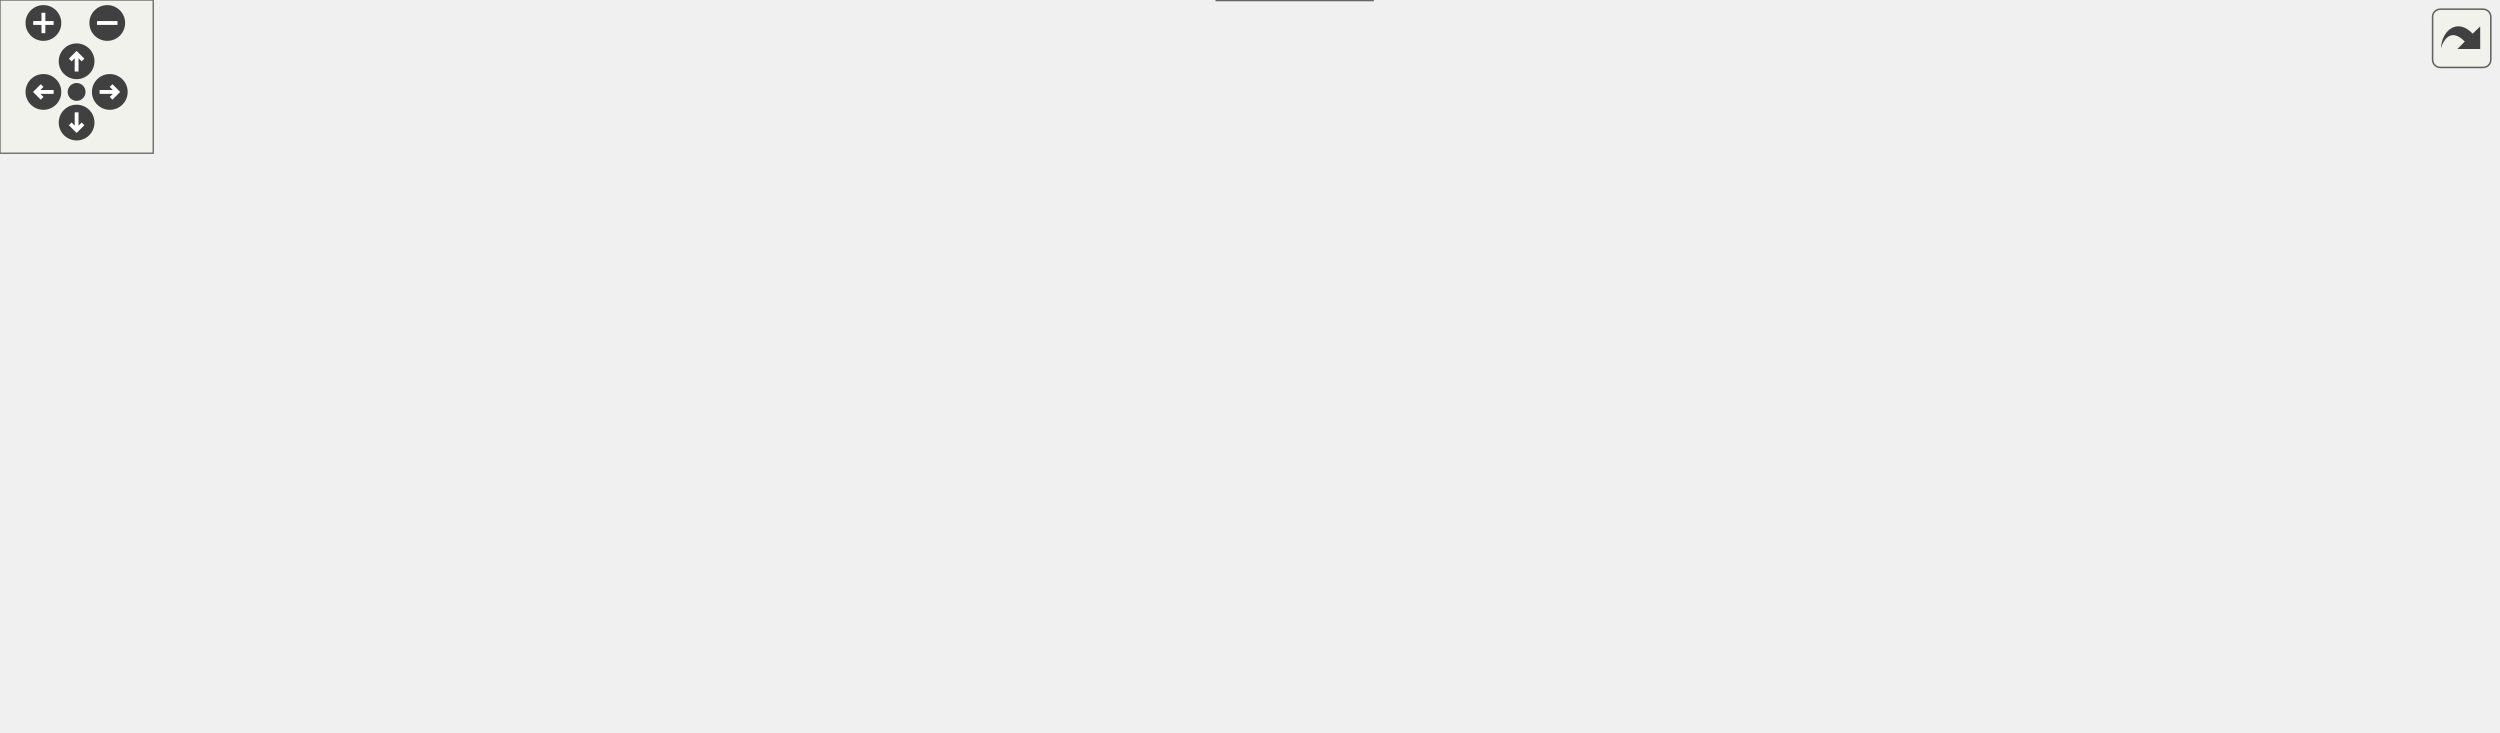
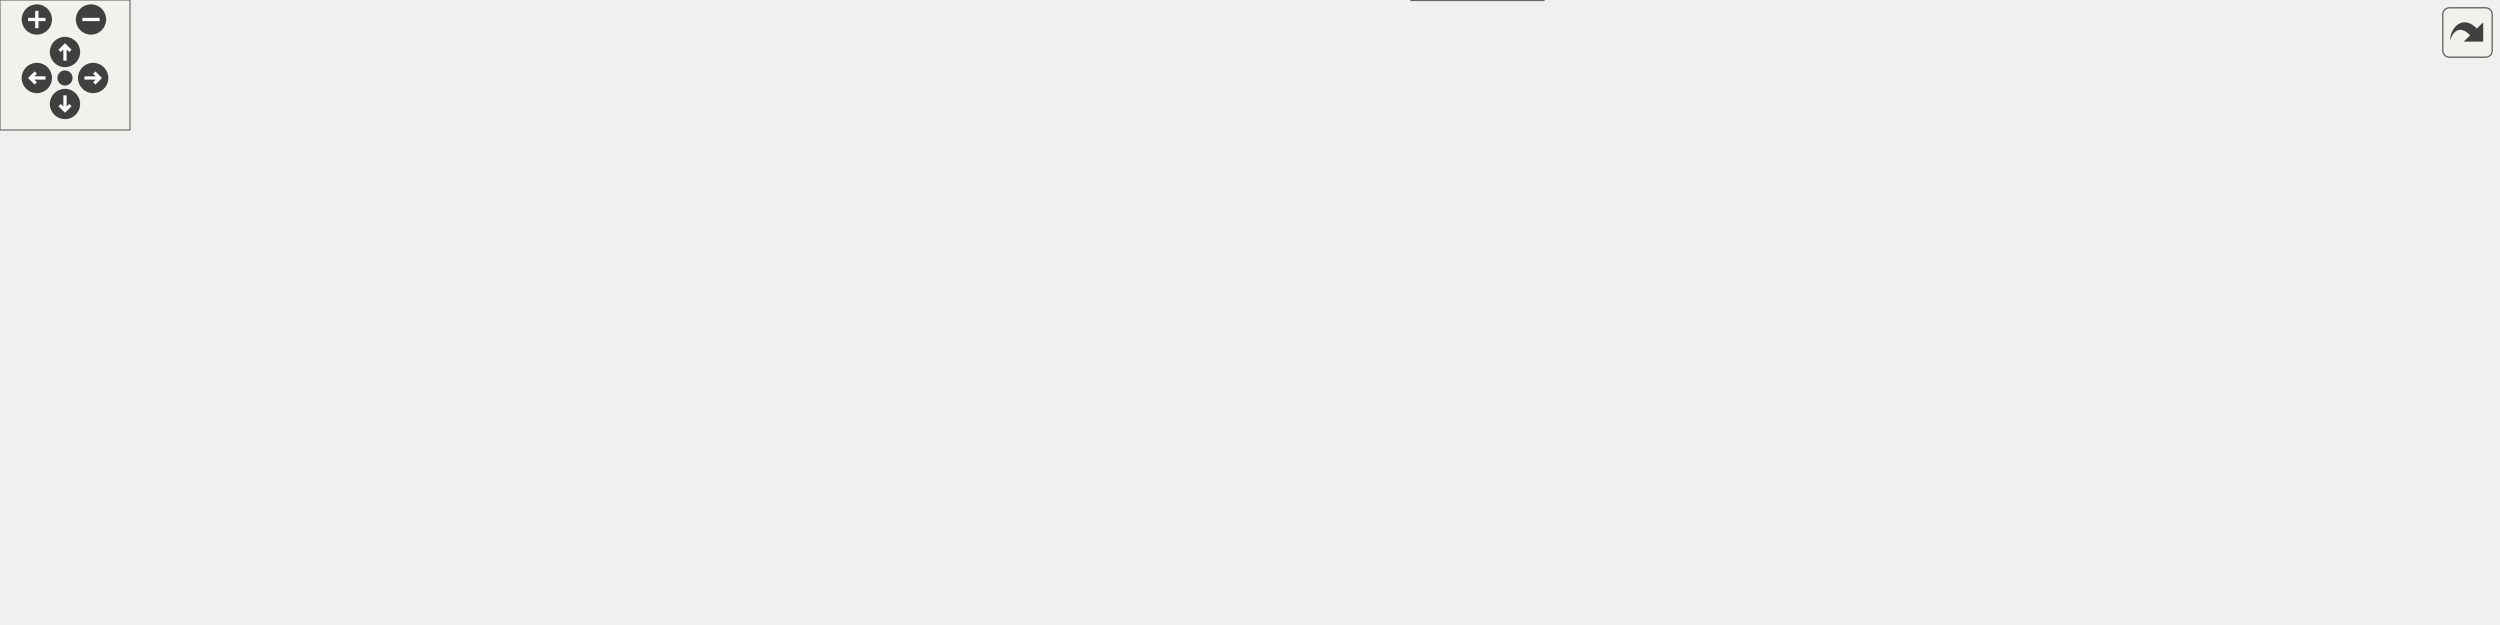
<svg xmlns="http://www.w3.org/2000/svg" xmlns:xlink="http://www.w3.org/1999/xlink" id="main" version="1.1" xml:space="preserve">
  <style type="text/css">
.edge:hover path { stroke: red; }
.edge:hover polygon { stroke: red; fill: red; }
</style>
  <defs>
    <circle id="rim" cx="0" cy="0" r="7" />
    <circle id="rim2" cx="0" cy="0" r="3.5" />
    <g id="zoomPlus">
      <use xlink:href="#rim" fill="#404040">
        <set attributeName="fill" to="#808080" begin="zoomplus.mouseover" end="zoomplus.mouseout" />
      </use>
      <path d="M-4,0h8M0,-4v8" fill="none" stroke="white" stroke-width="1.5" pointer-events="none" />
    </g>
    <g id="zoomMin">
      <use xlink:href="#rim" fill="#404040">
        <set attributeName="fill" to="#808080" begin="zoomminus.mouseover" end="zoomminus.mouseout" />
      </use>
      <path d="M-4,0h8" fill="none" stroke="white" stroke-width="1.5" pointer-events="none" />
    </g>
    <g id="dirArrow">
      <path fill="none" stroke="white" stroke-width="1.5" d="M0,-3.0v7 M-2.5,-0.5L0,-3.0L2.5,-0.5" />
    </g>
    <g id="resetDef">
      <use xlink:href="#rim2" fill="#404040">
        <set attributeName="fill" to="#808080" begin="reset.mouseover" end="reset.mouseout" />
      </use>
    </g>
  </defs>
  <svg id="graph" class="graph">
    <g id="viewport">
      <g id="node1" class="node">
        <g id="a_node1">
          <a xlink:title="Synchronous data handler with blocking read interface.">
-             <polygon fill="#999999" stroke="#666666" points="978,-105 850,-105 850,-86 978,-86 978,-105" />
-             <text text-anchor="middle" x="914" y="-93" font-family="Helvetica,sans-Serif" font-size="10.00">udmaio::DataHandlerSync</text>
+             <polygon fill="#999999" stroke="#666666" points="1153,-103 1025,-103 1025,-84 1153,-84 1153,-103" />
+             <text text-anchor="middle" x="1089" y="-91" font-family="Helvetica,sans-Serif" font-size="10.00">udmaio::DataHandlerSync</text>
          </a>
        </g>
      </g>
      <g id="node2" class="node">
        <g id="a_node2">
          <a xlink:href="classudmaio_1_1_data_handler_abstract.html" target="_top" xlink:title="Base class to implement a DMA data reception handler.">
-             <polygon fill="white" stroke="#666666" points="780,-144 637,-144 637,-125 780,-125 780,-144" />
-             <text text-anchor="middle" x="708.5" y="-132" font-family="Helvetica,sans-Serif" font-size="10.00">udmaio::DataHandlerAbstract</text>
+             <polygon fill="white" stroke="#666666" points="955,-145 812,-145 812,-126 955,-126 955,-145" />
+             <text text-anchor="middle" x="883.5" y="-133" font-family="Helvetica,sans-Serif" font-size="10.00">udmaio::DataHandlerAbstract</text>
          </a>
        </g>
      </g>
      <g id="edge1" class="edge">
-         <path fill="none" stroke="#63b8ff" d="M772.66,-122.39C801.03,-116.96 834.09,-110.62 860.99,-105.47" />
-         <polygon fill="#63b8ff" stroke="#63b8ff" points="772.29,-118.9 763.13,-124.22 773.61,-125.78 772.29,-118.9" />
+         <path fill="none" stroke="#63b8ff" d="M943.67,-123.29C974.2,-116.99 1010.98,-109.4 1039.77,-103.45" />
+         <polygon fill="#63b8ff" stroke="#63b8ff" points="943.3,-119.79 934.21,-125.24 944.71,-126.65 943.3,-119.79" />
      </g>
      <g id="node3" class="node">
        <g id="a_node3">
          <a xlink:title=" ">
-             <polygon fill="white" stroke="#666666" points="99,-182 0,-182 0,-163 99,-163 99,-182" />
-             <text text-anchor="middle" x="49.5" y="-170" font-family="Helvetica,sans-Serif" font-size="10.00">boost::noncopyable</text>
+             <polygon fill="white" stroke="#666666" points="99,-183 0,-183 0,-164 99,-164 99,-183" />
+             <text text-anchor="middle" x="49.5" y="-171" font-family="Helvetica,sans-Serif" font-size="10.00">boost::noncopyable</text>
          </a>
        </g>
      </g>
      <g id="edge2" class="edge">
-         <path fill="none" stroke="#8b1a1a" d="M110.56,-171.07C206.9,-168.6 401.93,-162.88 567,-153.5 590.14,-152.18 595.99,-152.33 619,-149.5 630.14,-148.13 642.01,-146.35 653.32,-144.49" />
-         <polygon fill="#8b1a1a" stroke="#8b1a1a" points="110.73,-167.56 100.82,-171.32 110.91,-174.56 110.73,-167.56" />
-       </g>
-       <g id="node5" class="node">
-         <g id="a_node5">
-           <a xlink:href="classudmaio_1_1_uio_if.html" target="_top" xlink:title="Base class for UIO interfaces.">
-             <polygon fill="white" stroke="#666666" points="259.5,-138 185.5,-138 185.5,-119 259.5,-119 259.5,-138" />
-             <text text-anchor="middle" x="222.5" y="-126" font-family="Helvetica,sans-Serif" font-size="10.00">udmaio::UioIf</text>
-           </a>
-         </g>
-       </g>
-       <g id="edge5" class="edge">
-         <path fill="none" stroke="#8b1a1a" d="M100.17,-159.72C127.35,-152.73 160.44,-144.21 185.19,-137.84" />
-         <polygon fill="#8b1a1a" stroke="#8b1a1a" points="99.58,-156.26 90.77,-162.14 101.33,-163.04 99.58,-156.26" />
-       </g>
-       <g id="node9" class="node">
-         <g id="a_node9">
+         <path fill="none" stroke="#8b1a1a" d="M110.58,-173.5C141.99,-173.5 181.07,-173.5 216,-173.5 216,-173.5 216,-173.5 683,-173.5 742.94,-173.5 811.25,-156.74 850.38,-145.48" />
+         <polygon fill="#8b1a1a" stroke="#8b1a1a" points="110.89,-170 100.89,-173.5 110.89,-177 110.89,-170" />
+       </g>
+       <g id="node6" class="node">
+         <g id="a_node6">
+           <a xlink:href="classudmaio_1_1_uio_if_base.html" target="_top" xlink:title="Base class for UIO interfaces.">
+             <polygon fill="white" stroke="#666666" points="265,-140 169,-140 169,-121 265,-121 265,-140" />
+             <text text-anchor="middle" x="217" y="-128" font-family="Helvetica,sans-Serif" font-size="10.00">udmaio::UioIfBase</text>
+           </a>
+         </g>
+       </g>
+       <g id="edge6" class="edge">
+         <path fill="none" stroke="#8b1a1a" d="M99.92,-160.66C124.76,-154.2 154.42,-146.5 177.54,-140.49" />
+         <polygon fill="#8b1a1a" stroke="#8b1a1a" points="99.15,-157.24 90.35,-163.15 100.91,-164.02 99.15,-157.24" />
+       </g>
+       <g id="node10" class="node">
+         <g id="a_node10">
          <a xlink:href="classudmaio_1_1_dma_buffer_abstract.html" target="_top" xlink:title="Base class for DMA data buffer.">
-             <polygon fill="white" stroke="#666666" points="429,-226 294,-226 294,-207 429,-207 429,-226" />
-             <text text-anchor="middle" x="361.5" y="-214" font-family="Helvetica,sans-Serif" font-size="10.00">udmaio::DmaBufferAbstract</text>
-           </a>
-         </g>
-       </g>
-       <g id="edge11" class="edge">
-         <path fill="none" stroke="#8b1a1a" d="M106.13,-184.58C109.8,-185.26 113.45,-185.91 117,-186.5 176.45,-196.4 244.57,-204.52 293.62,-209.81" />
-         <polygon fill="#8b1a1a" stroke="#8b1a1a" points="107.08,-181.19 96.6,-182.72 105.75,-188.07 107.08,-181.19" />
+             <polygon fill="white" stroke="#666666" points="418,-221 283,-221 283,-202 418,-202 418,-221" />
+             <text text-anchor="middle" x="350.5" y="-209" font-family="Helvetica,sans-Serif" font-size="10.00">udmaio::DmaBufferAbstract</text>
+           </a>
+         </g>
+       </g>
+       <g id="edge12" class="edge">
+         <path fill="none" stroke="#8b1a1a" d="M105.94,-185.62C109.67,-186.3 113.39,-186.93 117,-187.5 172.53,-196.19 236.02,-202.5 282.61,-206.46" />
+         <polygon fill="#8b1a1a" stroke="#8b1a1a" points="106.7,-182.21 96.22,-183.77 105.39,-189.08 106.7,-182.21" />
      </g>
      <g id="node4" class="node">
        <g id="a_node4">
          <a xlink:href="classudmaio_1_1_uio_axi_dma_if.html" target="_top" xlink:title="Interface to AXI DMA Core.">
-             <polygon fill="white" stroke="#666666" points="560.5,-107 453.5,-107 453.5,-88 560.5,-88 560.5,-107" />
-             <text text-anchor="middle" x="507" y="-95" font-family="Helvetica,sans-Serif" font-size="10.00">udmaio::UioAxiDmaIf</text>
+             <polygon fill="white" stroke="#666666" points="735.5,-108 628.5,-108 628.5,-89 735.5,-89 735.5,-108" />
+             <text text-anchor="middle" x="682" y="-96" font-family="Helvetica,sans-Serif" font-size="10.00">udmaio::UioAxiDmaIf</text>
          </a>
        </g>
      </g>
      <g id="edge3" class="edge">
-         <path fill="none" stroke="#9a32cd" stroke-dasharray="5,2" d="M571.96,-109.36C598.29,-114.24 628.44,-119.84 653.62,-124.51" />
-         <polygon fill="#9a32cd" stroke="#9a32cd" points="572.9,-105.98 562.43,-107.59 571.62,-112.86 572.9,-105.98" />
-         <text text-anchor="middle" x="602" y="-119.5" font-family="Helvetica,sans-Serif" font-size="10.00"> _dma</text>
+         <path fill="none" stroke="#9a32cd" stroke-dasharray="5,2" d="M746.96,-110.36C773.29,-115.24 803.44,-120.84 828.62,-125.51" />
+         <polygon fill="#9a32cd" stroke="#9a32cd" points="747.9,-106.98 737.43,-108.59 746.62,-113.86 747.9,-106.98" />
+         <text text-anchor="middle" x="777" y="-120.5" font-family="Helvetica,sans-Serif" font-size="10.00"> _dma</text>
+       </g>
+       <g id="node5" class="node">
+         <g id="a_node5">
+           <a xlink:href="classudmaio_1_1_uio_if.html" target="_top" xlink:title="UIO Interface implementing bus access.">
+             <polygon fill="white" stroke="#666666" points="513.5,-140 465.5,-140 465.5,-121 513.5,-121 513.5,-140" />
+             <text text-anchor="middle" x="489.5" y="-128" font-family="Helvetica,sans-Serif" font-size="10.00">UioIf32</text>
+           </a>
+         </g>
      </g>
      <g id="edge4" class="edge">
-         <path fill="none" stroke="#63b8ff" d="M271.08,-123.28C321.49,-117.75 400.88,-109.04 453.19,-103.3" />
-         <polygon fill="#63b8ff" stroke="#63b8ff" points="270.92,-119.78 261.36,-124.35 271.68,-126.73 270.92,-119.78" />
+         <path fill="none" stroke="#63b8ff" d="M524.98,-124.71C553.78,-119.87 595.3,-112.9 628.27,-107.36" />
+         <polygon fill="#63b8ff" stroke="#63b8ff" points="524.63,-121.22 515.35,-126.33 525.79,-128.12 524.63,-121.22" />
+       </g>
+       <g id="node9" class="node">
+         <g id="a_node9">
+           <a xlink:href="classudmaio_1_1_uio_mem_sgdma.html" target="_top" xlink:title="Interface to AXI DMA scatter-gather buffers &amp; descriptors Uses a UioIf to access DMA descriptor memor...">
+             <polygon fill="white" stroke="#666666" points="742,-145 622,-145 622,-126 742,-126 742,-145" />
+             <text text-anchor="middle" x="682" y="-133" font-family="Helvetica,sans-Serif" font-size="10.00">udmaio::UioMemSgdma</text>
+           </a>
+         </g>
+       </g>
+       <g id="edge10" class="edge">
+         <path fill="none" stroke="#63b8ff" d="M525.04,-131.41C551.99,-132.11 590.07,-133.11 621.85,-133.95" />
+         <polygon fill="#63b8ff" stroke="#63b8ff" points="525.46,-127.92 515.37,-131.15 525.28,-134.91 525.46,-127.92" />
+       </g>
+       <g id="edge5" class="edge">
+         <path fill="none" stroke="#63b8ff" d="M276.82,-130.5C335.84,-130.5 423.77,-130.5 465.25,-130.5" />
+         <polygon fill="#63b8ff" stroke="#63b8ff" points="276.94,-127 266.94,-130.5 276.94,-134 276.94,-127" />
+       </g>
+       <g id="node7" class="node">
+         <g id="a_node7">
+           <a xlink:href="structudmaio_1_1_uio_region.html" target="_top" xlink:title="General-purpose struct to define a memory area.">
+             <polygon fill="white" stroke="#666666" points="98.5,-132 0.5,-132 0.5,-113 98.5,-113 98.5,-132" />
+             <text text-anchor="middle" x="49.5" y="-120" font-family="Helvetica,sans-Serif" font-size="10.00">udmaio::UioRegion</text>
+           </a>
+         </g>
+       </g>
+       <g id="edge7" class="edge">
+         <path fill="none" stroke="#9a32cd" stroke-dasharray="5,2" d="M109.96,-122.13C123.46,-122.32 137.73,-122.72 151,-123.5 156.78,-123.84 162.83,-124.32 168.83,-124.88" />
+         <polygon fill="#9a32cd" stroke="#9a32cd" points="110.39,-118.64 100.35,-122.04 110.32,-125.64 110.39,-118.64" />
+         <text text-anchor="middle" x="134" y="-126.5" font-family="Helvetica,sans-Serif" font-size="10.00"> _region</text>
      </g>
      <g id="node8" class="node">
        <g id="a_node8">
-           <a xlink:href="classudmaio_1_1_uio_mem_sgdma.html" target="_top" xlink:title="Interface to AXI DMA scatter-gather buffers &amp; descriptors Uses a UioIf to access DMA descriptor memor...">
-             <polygon fill="white" stroke="#666666" points="567,-144 447,-144 447,-125 567,-125 567,-144" />
-             <text text-anchor="middle" x="507" y="-132" font-family="Helvetica,sans-Serif" font-size="10.00">udmaio::UioMemSgdma</text>
-           </a>
-         </g>
+           <a xlink:href="structaxi__dma_1_1block__template.html" target="_top" xlink:title="Template class for the axi_dma block, containing accessors for all its registers.">
+             <polygon fill="white" stroke="#666666" points="527,-97 452,-97 452,-78 527,-78 527,-97" />
+             <text text-anchor="middle" x="489.5" y="-85" font-family="Helvetica,sans-Serif" font-size="10.00">AxiDmaBlock</text>
+           </a>
+         </g>
+       </g>
+       <g id="edge8" class="edge">
+         <path fill="none" stroke="#8b1a1a" d="M538.48,-90.27C565.8,-91.85 600.08,-93.83 628.17,-95.45" />
+         <polygon fill="#8b1a1a" stroke="#8b1a1a" points="538.93,-86.79 528.74,-89.71 538.52,-93.78 538.93,-86.79" />
      </g>
      <g id="edge9" class="edge">
-         <path fill="none" stroke="#63b8ff" d="M271.25,-129.51C319.6,-130.54 394.49,-132.13 446.64,-133.24" />
-         <polygon fill="#63b8ff" stroke="#63b8ff" points="271.44,-126.02 261.37,-129.3 271.29,-133.02 271.44,-126.02" />
-       </g>
-       <g id="node6" class="node">
-         <g id="a_node6">
-           <a xlink:href="structudmaio_1_1_uio_region.html" target="_top" xlink:title="General-purpose struct to define a memory area.">
-             <polygon fill="white" stroke="#666666" points="98.5,-131 0.5,-131 0.5,-112 98.5,-112 98.5,-131" />
-             <text text-anchor="middle" x="49.5" y="-119" font-family="Helvetica,sans-Serif" font-size="10.00">udmaio::UioRegion</text>
-           </a>
-         </g>
-       </g>
-       <g id="edge6" class="edge">
-         <path fill="none" stroke="#9a32cd" stroke-dasharray="5,2" d="M109.95,-121.35C123.45,-121.53 137.72,-121.87 151,-122.5 162.17,-123.03 174.3,-123.94 185.31,-124.9" />
-         <polygon fill="#9a32cd" stroke="#9a32cd" points="110.37,-117.86 100.34,-121.26 110.31,-124.86 110.37,-117.86" />
-         <text text-anchor="middle" x="134" y="-125.5" font-family="Helvetica,sans-Serif" font-size="10.00"> _region</text>
-       </g>
-       <g id="node7" class="node">
-         <g id="a_node7">
-           <a xlink:href="structaxi__dma_1_1block__template.html" target="_top" xlink:title="Template class for the axi_dma block, containing accessors for all its registers.">
-             <polygon fill="white" stroke="#666666" points="260,-96 185,-96 185,-77 260,-77 260,-96" />
-             <text text-anchor="middle" x="222.5" y="-84" font-family="Helvetica,sans-Serif" font-size="10.00">AxiDmaBlock</text>
-           </a>
-         </g>
-       </g>
-       <g id="edge7" class="edge">
-         <path fill="none" stroke="#8b1a1a" d="M271.67,-88.38C322.1,-90.34 401.06,-93.41 453.17,-95.44" />
-         <polygon fill="#8b1a1a" stroke="#8b1a1a" points="272.07,-84.89 261.94,-88 271.8,-91.88 272.07,-84.89" />
-       </g>
-       <g id="edge8" class="edge">
-         <path fill="none" stroke="#9a32cd" stroke-dasharray="5,2" d="M578.82,-134.5C597.64,-134.5 617.98,-134.5 636.8,-134.5" />
-         <polygon fill="#9a32cd" stroke="#9a32cd" points="578.83,-131 568.83,-134.5 578.83,-138 578.83,-131" />
-         <text text-anchor="middle" x="602" y="-137.5" font-family="Helvetica,sans-Serif" font-size="10.00"> _desc</text>
-       </g>
-       <g id="edge10" class="edge">
-         <path fill="none" stroke="#9a32cd" stroke-dasharray="5,2" d="M440.68,-215.69C492.45,-213.15 561.21,-205.9 619,-186.5 648.06,-176.75 678.02,-156.63 694.55,-144.47" />
-         <polygon fill="#9a32cd" stroke="#9a32cd" points="440.58,-212.19 430.74,-216.12 440.89,-219.19 440.58,-212.19" />
-         <text text-anchor="middle" x="507" y="-217.5" font-family="Helvetica,sans-Serif" font-size="10.00"> _mem</text>
-       </g>
-       <g id="node10" class="node">
-         <g id="a_node10">
-           <a xlink:href="classudmaio_1_1_concurrent_queue.html" target="_top" xlink:title=" ">
-             <polygon fill="white" stroke="#666666" points="772.5,-67.5 644.5,-67.5 644.5,-37.5 772.5,-37.5 772.5,-67.5" />
-             <text text-anchor="start" x="652.5" y="-55.5" font-family="Helvetica,sans-Serif" font-size="10.00">udmaio::ConcurrentQueue</text>
-             <text text-anchor="middle" x="708.5" y="-44.5" font-family="Helvetica,sans-Serif" font-size="10.00">&lt; std::vector&lt; uint8_t &gt; &gt;</text>
-           </a>
-         </g>
-       </g>
-       <g id="edge12" class="edge">
-         <path fill="none" stroke="#9a32cd" stroke-dasharray="5,2" d="M783.92,-68.22C811.33,-74.02 841.6,-80.41 865.93,-85.55" />
-         <polygon fill="#9a32cd" stroke="#9a32cd" points="784.76,-64.83 774.25,-66.18 783.31,-71.67 784.76,-64.83" />
-         <text text-anchor="middle" x="815" y="-80.5" font-family="Helvetica,sans-Serif" font-size="10.00"> _queue</text>
+         <path fill="none" stroke="#9a32cd" stroke-dasharray="5,2" d="M753.82,-135.5C772.64,-135.5 792.98,-135.5 811.8,-135.5" />
+         <polygon fill="#9a32cd" stroke="#9a32cd" points="753.83,-132 743.83,-135.5 753.83,-139 753.83,-132" />
+         <text text-anchor="middle" x="777" y="-138.5" font-family="Helvetica,sans-Serif" font-size="10.00"> _desc</text>
+       </g>
+       <g id="edge11" class="edge">
+         <path fill="none" stroke="#9a32cd" stroke-dasharray="5,2" d="M429.88,-218.24C519.85,-223.49 670.86,-224.61 794,-187.5 823.69,-178.55 853.9,-157.75 870.21,-145.33" />
+         <polygon fill="#9a32cd" stroke="#9a32cd" points="430.11,-214.75 419.92,-217.62 429.68,-221.74 430.11,-214.75" />
+         <text text-anchor="middle" x="582.5" y="-222.5" font-family="Helvetica,sans-Serif" font-size="10.00"> _mem</text>
      </g>
      <g id="node11" class="node">
        <g id="a_node11">
-           <a xlink:title=" ">
-             <polygon fill="white" stroke="#666666" points="564,-67.5 450,-67.5 450,-37.5 564,-37.5 564,-67.5" />
-             <text text-anchor="start" x="458" y="-55.5" font-family="Helvetica,sans-Serif" font-size="10.00">std::queue&lt; std::vector</text>
-             <text text-anchor="middle" x="507" y="-44.5" font-family="Helvetica,sans-Serif" font-size="10.00">&lt; uint8_t &gt; &gt;</text>
+           <a xlink:href="classudmaio_1_1_concurrent_queue.html" target="_top" xlink:title=" ">
+             <polygon fill="white" stroke="#666666" points="947.5,-67.5 819.5,-67.5 819.5,-37.5 947.5,-37.5 947.5,-67.5" />
+             <text text-anchor="start" x="827.5" y="-55.5" font-family="Helvetica,sans-Serif" font-size="10.00">udmaio::ConcurrentQueue</text>
+             <text text-anchor="middle" x="883.5" y="-44.5" font-family="Helvetica,sans-Serif" font-size="10.00">&lt; std::vector&lt; uint8_t &gt; &gt;</text>
          </a>
        </g>
      </g>
      <g id="edge13" class="edge">
-         <path fill="none" stroke="#9a32cd" stroke-dasharray="5,2" d="M575.72,-52.5C597.89,-52.5 622.42,-52.5 644.25,-52.5" />
-         <polygon fill="#9a32cd" stroke="#9a32cd" points="575.88,-49 565.88,-52.5 575.88,-56 575.88,-49" />
-         <text text-anchor="middle" x="602" y="-55.5" font-family="Helvetica,sans-Serif" font-size="10.00"> _queue</text>
+         <path fill="none" stroke="#9a32cd" stroke-dasharray="5,2" d="M958.97,-67.5C985.52,-72.85 1014.75,-78.74 1038.66,-83.56" />
+         <polygon fill="#9a32cd" stroke="#9a32cd" points="959.75,-64.09 949.26,-65.55 958.37,-70.95 959.75,-64.09" />
+         <text text-anchor="middle" x="990" y="-79.5" font-family="Helvetica,sans-Serif" font-size="10.00"> _queue</text>
      </g>
      <g id="node12" class="node">
        <g id="a_node12">
          <a xlink:title=" ">
-             <polygon fill="white" stroke="#666666" points="276,-59 169,-59 169,-40 276,-40 276,-59" />
-             <text text-anchor="middle" x="222.5" y="-47" font-family="Helvetica,sans-Serif" font-size="10.00">std::vector&lt; uint8_t &gt;</text>
+             <polygon fill="white" stroke="#666666" points="739,-67.5 625,-67.5 625,-37.5 739,-37.5 739,-67.5" />
+             <text text-anchor="start" x="633" y="-55.5" font-family="Helvetica,sans-Serif" font-size="10.00">std::queue&lt; std::vector</text>
+             <text text-anchor="middle" x="682" y="-44.5" font-family="Helvetica,sans-Serif" font-size="10.00">&lt; uint8_t &gt; &gt;</text>
          </a>
        </g>
      </g>
      <g id="edge14" class="edge">
-         <path fill="none" stroke="#9a32cd" stroke-dasharray="5,2" d="M287.67,-50.18C336.43,-50.7 402.84,-51.4 449.58,-51.9" />
-         <polygon fill="#9a32cd" stroke="#9a32cd" points="287.85,-46.68 277.82,-50.08 287.78,-53.68 287.85,-46.68" />
-         <text text-anchor="middle" x="361.5" y="-54.5" font-family="Helvetica,sans-Serif" font-size="10.00"> elements</text>
+         <path fill="none" stroke="#9a32cd" stroke-dasharray="5,2" d="M750.72,-52.5C772.89,-52.5 797.42,-52.5 819.25,-52.5" />
+         <polygon fill="#9a32cd" stroke="#9a32cd" points="750.88,-49 740.88,-52.5 750.88,-56 750.88,-49" />
+         <text text-anchor="middle" x="777" y="-55.5" font-family="Helvetica,sans-Serif" font-size="10.00"> _queue</text>
      </g>
      <g id="node13" class="node">
        <g id="a_node13">
          <a xlink:title=" ">
-             <polygon fill="white" stroke="#666666" points="537.5,-19 476.5,-19 476.5,0 537.5,0 537.5,-19" />
-             <text text-anchor="middle" x="507" y="-7" font-family="Helvetica,sans-Serif" font-size="10.00">std::mutex</text>
+             <polygon fill="white" stroke="#666666" points="543,-60 436,-60 436,-41 543,-41 543,-60" />
+             <text text-anchor="middle" x="489.5" y="-48" font-family="Helvetica,sans-Serif" font-size="10.00">std::vector&lt; uint8_t &gt;</text>
          </a>
        </g>
      </g>
      <g id="edge15" class="edge">
-         <path fill="none" stroke="#9a32cd" stroke-dasharray="5,2" d="M549.03,-18.34C576.51,-24.27 613.22,-32.18 644.38,-38.9" />
-         <polygon fill="#9a32cd" stroke="#9a32cd" points="549.86,-14.94 539.35,-16.26 548.38,-21.78 549.86,-14.94" />
-         <text text-anchor="middle" x="602" y="-35.5" font-family="Helvetica,sans-Serif" font-size="10.00"> _mutex</text>
+         <path fill="none" stroke="#9a32cd" stroke-dasharray="5,2" d="M554.58,-51.17C577.32,-51.41 602.72,-51.68 624.75,-51.91" />
+         <polygon fill="#9a32cd" stroke="#9a32cd" points="554.86,-47.68 544.83,-51.07 554.79,-54.68 554.86,-47.68" />
+         <text text-anchor="middle" x="582.5" y="-54.5" font-family="Helvetica,sans-Serif" font-size="10.00"> elements</text>
+       </g>
+       <g id="node14" class="node">
+         <g id="a_node14">
+           <a xlink:title=" ">
+             <polygon fill="white" stroke="#666666" points="712.5,-19 651.5,-19 651.5,0 712.5,0 712.5,-19" />
+             <text text-anchor="middle" x="682" y="-7" font-family="Helvetica,sans-Serif" font-size="10.00">std::mutex</text>
+           </a>
+         </g>
+       </g>
+       <g id="edge16" class="edge">
+         <path fill="none" stroke="#9a32cd" stroke-dasharray="5,2" d="M724.03,-18.34C751.51,-24.27 788.22,-32.18 819.38,-38.9" />
+         <polygon fill="#9a32cd" stroke="#9a32cd" points="724.86,-14.94 714.35,-16.26 723.38,-21.78 724.86,-14.94" />
+         <text text-anchor="middle" x="777" y="-35.5" font-family="Helvetica,sans-Serif" font-size="10.00"> _mutex</text>
      </g>
    </g>
  </svg>
  <g id="navigator" transform="translate(0 0)" fill="#404254">
    <rect fill="#f2f5e9" fill-opacity="0.5" stroke="#606060" stroke-width=".5" x="0" y="0" width="60" height="60" />
    <use id="zoomplus" xlink:href="#zoomPlus" x="17" y="9" />
    <use id="zoomminus" xlink:href="#zoomMin" x="42" y="9" />
    <use id="reset" xlink:href="#resetDef" x="30" y="36" />
    <g id="arrowUp" xlink:href="#dirArrow" transform="translate(30 24)">
      <use xlink:href="#rim" fill="#404040">
        <set attributeName="fill" to="#808080" begin="arrowUp.mouseover" end="arrowUp.mouseout" />
      </use>
      <path fill="none" stroke="white" stroke-width="1.5" d="M0,-3.0v7 M-2.5,-0.5L0,-3.0L2.5,-0.5" />
    </g>
    <g id="arrowRight" xlink:href="#dirArrow" transform="rotate(90) translate(36 -43)">
      <use xlink:href="#rim" fill="#404040">
        <set attributeName="fill" to="#808080" begin="arrowRight.mouseover" end="arrowRight.mouseout" />
      </use>
      <path fill="none" stroke="white" stroke-width="1.5" d="M0,-3.0v7 M-2.5,-0.5L0,-3.0L2.5,-0.5" />
    </g>
    <g id="arrowDown" xlink:href="#dirArrow" transform="rotate(180) translate(-30 -48)">
      <use xlink:href="#rim" fill="#404040">
        <set attributeName="fill" to="#808080" begin="arrowDown.mouseover" end="arrowDown.mouseout" />
      </use>
      <path fill="none" stroke="white" stroke-width="1.5" d="M0,-3.0v7 M-2.5,-0.5L0,-3.0L2.5,-0.5" />
    </g>
    <g id="arrowLeft" xlink:href="#dirArrow" transform="rotate(270) translate(-36 17)">
      <use xlink:href="#rim" fill="#404040">
        <set attributeName="fill" to="#808080" begin="arrowLeft.mouseover" end="arrowLeft.mouseout" />
      </use>
      <path fill="none" stroke="white" stroke-width="1.5" d="M0,-3.0v7 M-2.5,-0.5L0,-3.0L2.5,-0.5" />
    </g>
  </g>
  <svg viewBox="0 0 15 15" width="100%" height="30px" preserveAspectRatio="xMaxYMin meet">
    <g id="arrow_out" transform="scale(0.3 0.3)">
      <a xlink:href="classudmaio_1_1_data_handler_sync__coll__graph_org.svg" target="_base">
        <rect id="button" ry="5" rx="5" y="6" x="6" height="38" width="38" fill="#f2f5e9" fill-opacity="0.5" stroke="#606060" stroke-width="1.0" />
        <path id="arrow" d="M 11.5,31.437 C 11.94,20.098 22.043,11.323 32.159,21.979 L 37.069,17.246 C 37.069,17.246 37.088,32 37.088,32 L 22.16,31.978 C 22.16,31.978 26.998,27.14 26.998,27.14 C 18.529,18.264 13.292,25.23 11.5,31.437 z" style="fill:#404040;" />
      </a>
    </g>
  </svg>
</svg>
